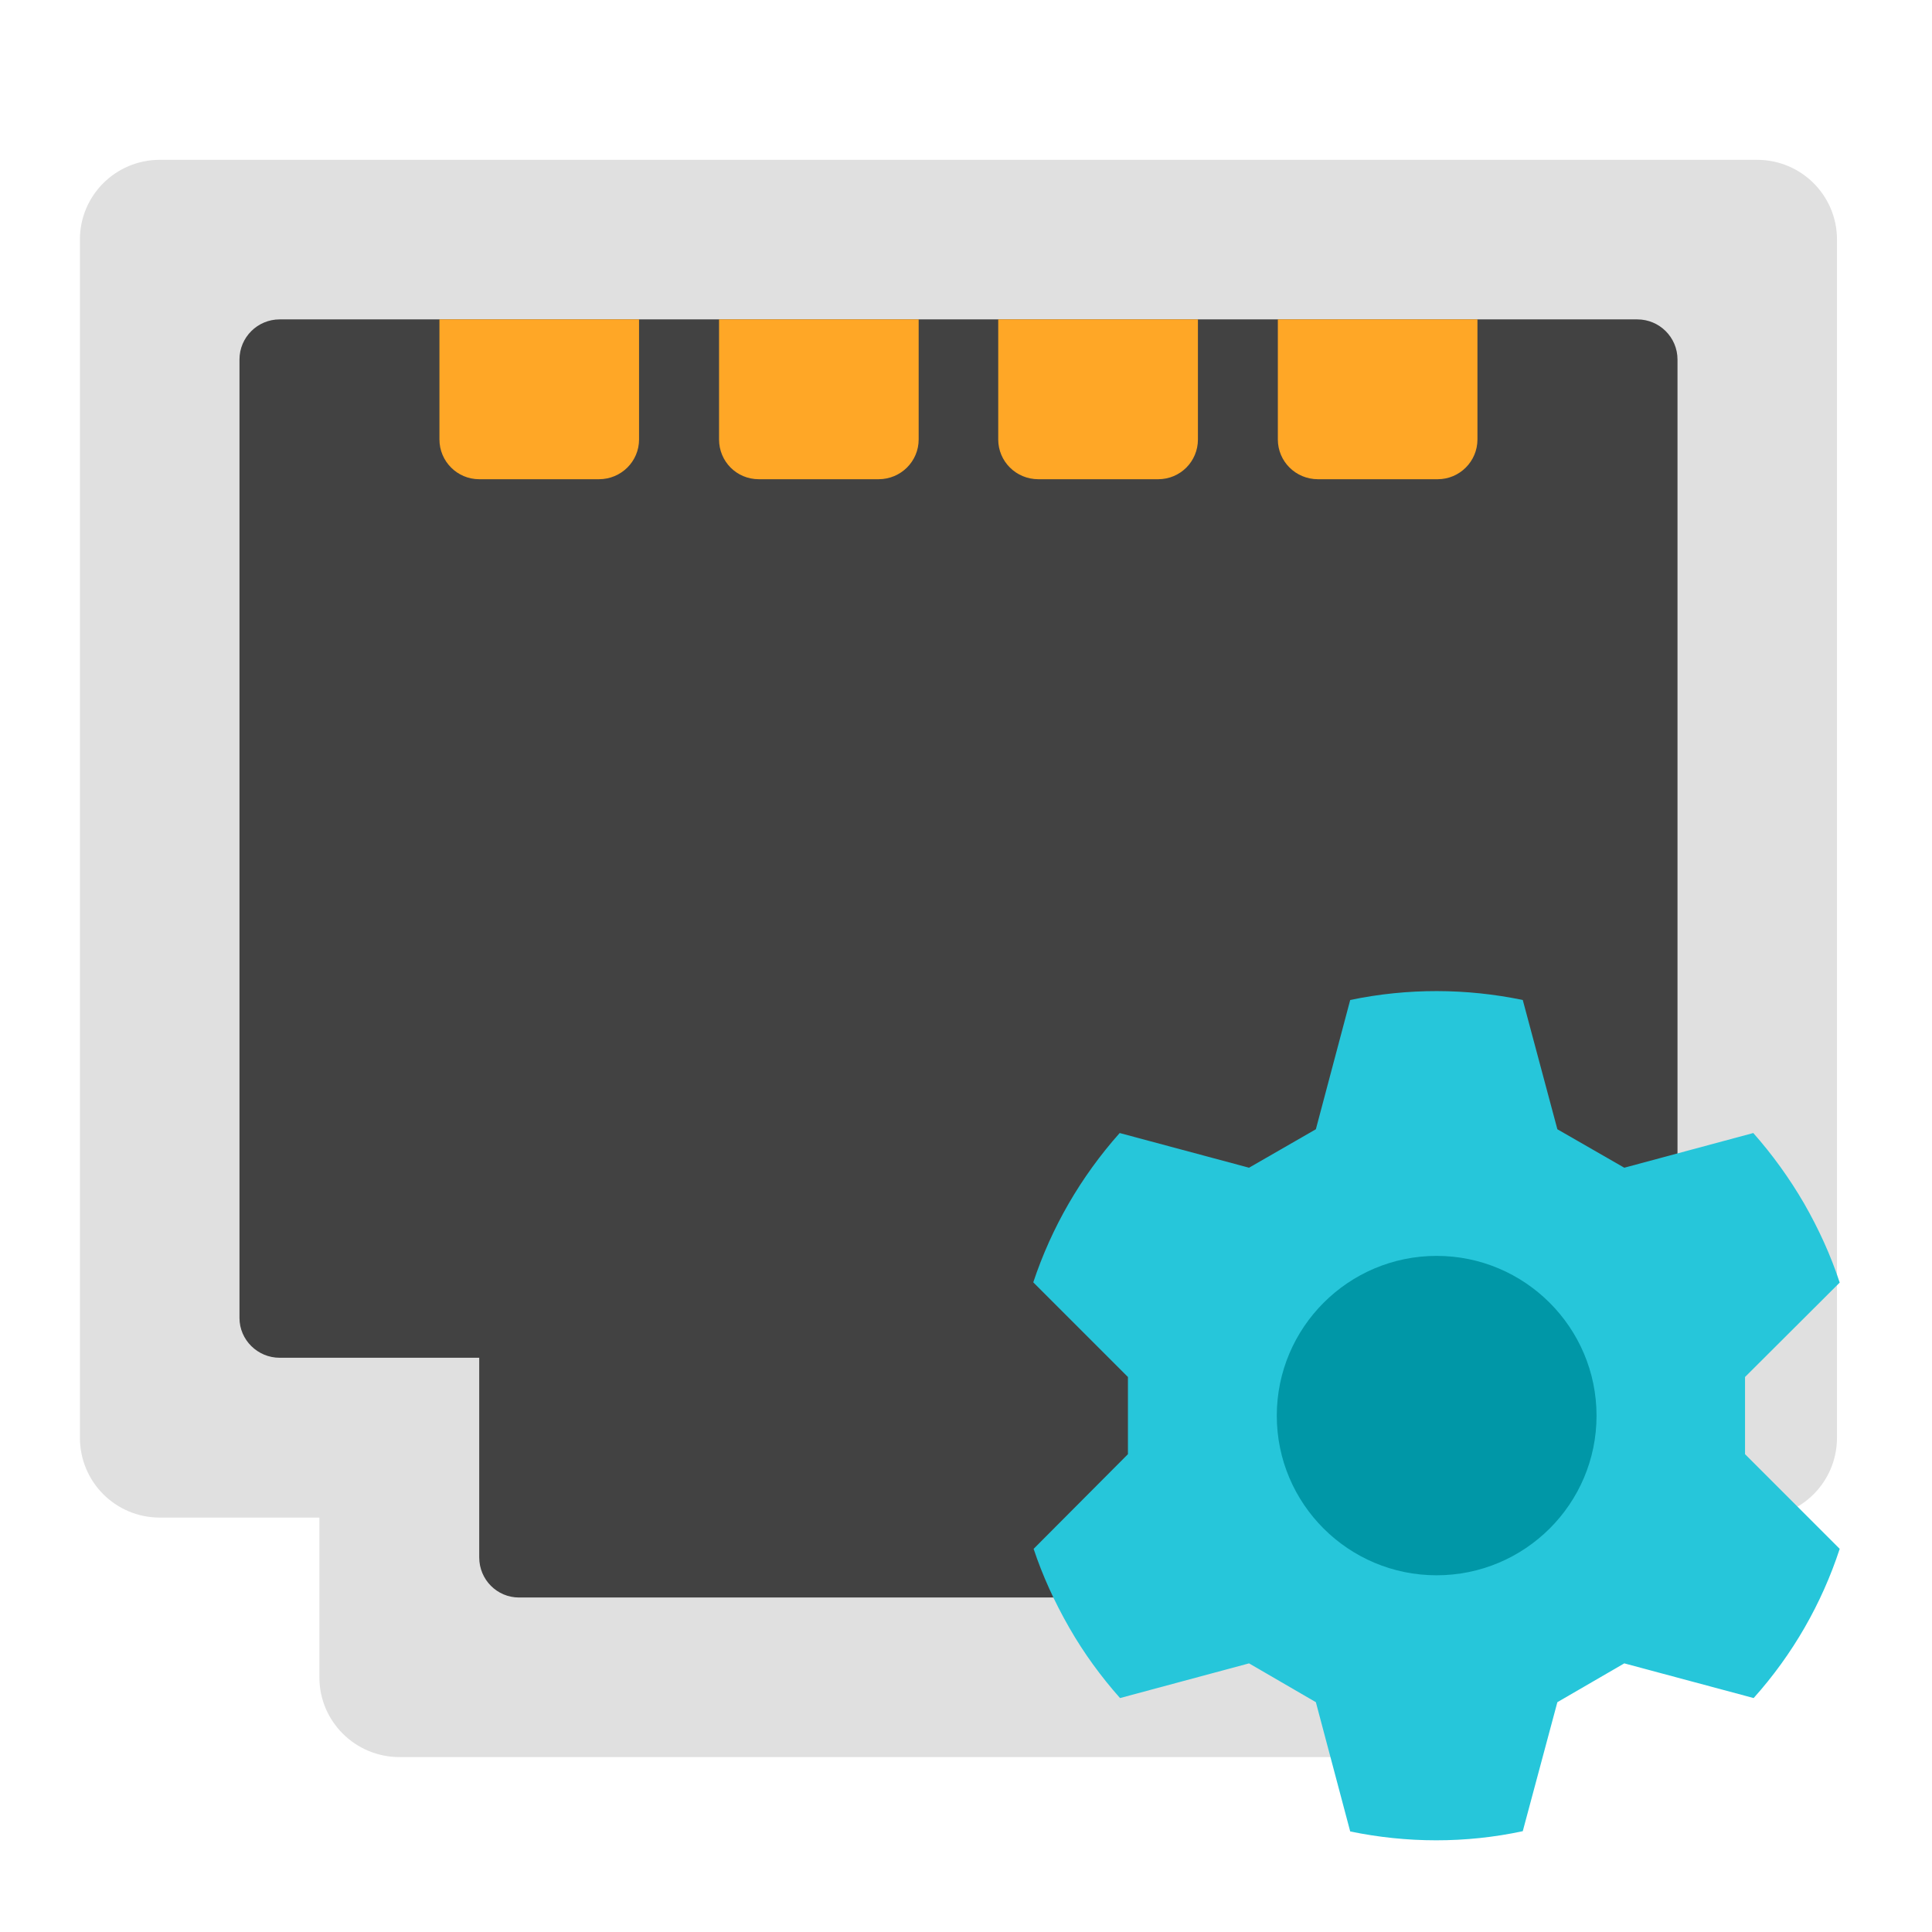
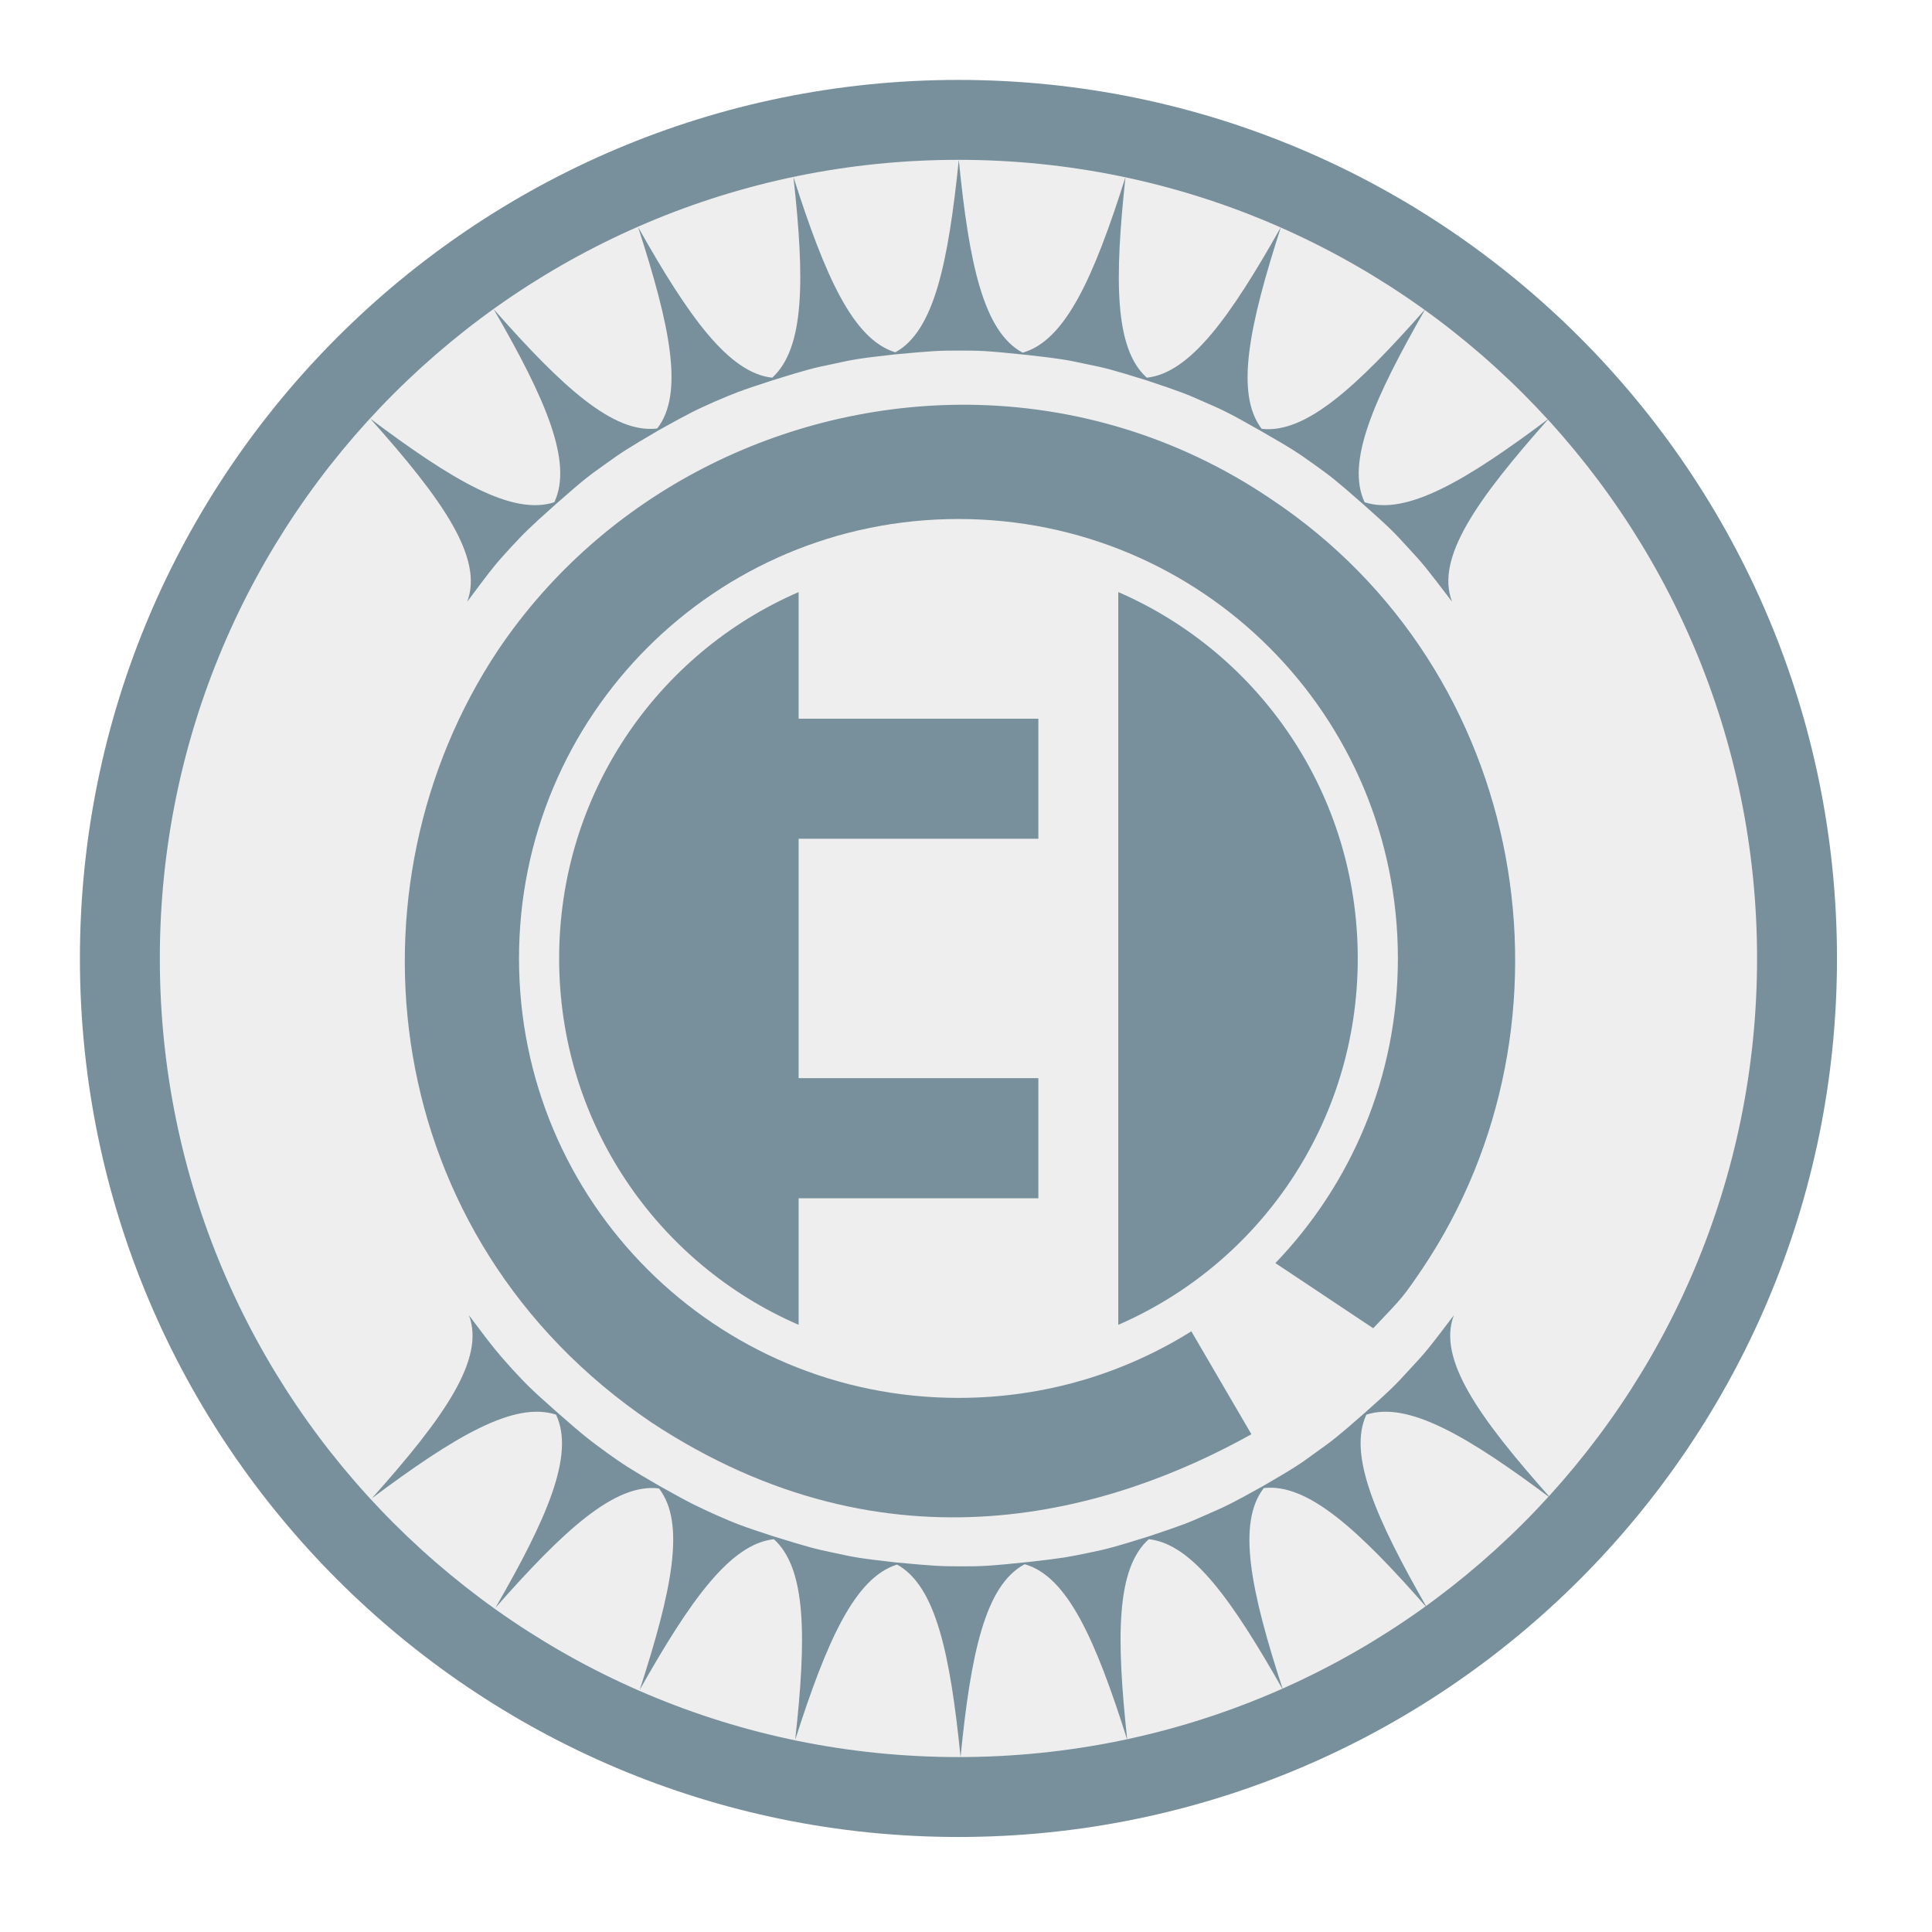
<svg xmlns="http://www.w3.org/2000/svg" width="22" height="22" viewBox="0 0 22 22" version="1.1">
  <g id="surface1">
-     <path style=" stroke:none;fill-rule:nonzero;fill:rgb(87.843%,87.843%,87.843%);fill-opacity:1;" d="M 4.547 13.641 L 16.371 13.641 C 16.875 13.641 17.281 14.051 17.281 14.551 L 17.281 19.102 C 17.281 19.602 16.875 20.008 16.371 20.008 L 4.547 20.008 C 4.047 20.008 3.637 19.602 3.637 19.102 L 3.637 14.551 C 3.637 14.051 4.047 13.641 4.547 13.641 Z M 4.547 13.641 " />
-     <path style=" stroke:none;fill-rule:nonzero;fill:rgb(87.843%,87.843%,87.843%);fill-opacity:1;" d="M 1.82 1.82 L 20.008 1.82 C 20.512 1.82 20.918 2.227 20.918 2.727 L 20.918 16.371 C 20.918 16.875 20.512 17.281 20.008 17.281 L 1.82 17.281 C 1.316 17.281 0.91 16.875 0.91 16.371 L 0.91 2.727 C 0.91 2.227 1.316 1.82 1.82 1.82 Z M 1.82 1.82 " />
-     <path style=" stroke:none;fill-rule:nonzero;fill:rgb(25.882%,25.882%,25.882%);fill-opacity:1;" d="M 3.184 3.637 L 18.645 3.637 C 18.895 3.637 19.102 3.84 19.102 4.094 L 19.102 15.008 C 19.102 15.258 18.895 15.461 18.645 15.461 L 3.184 15.461 C 2.934 15.461 2.727 15.258 2.727 15.008 L 2.727 4.094 C 2.727 3.84 2.934 3.637 3.184 3.637 Z M 3.184 3.637 " />
-     <path style=" stroke:none;fill-rule:nonzero;fill:rgb(25.882%,25.882%,25.882%);fill-opacity:1;" d="M 5.91 14.098 L 15.918 14.098 C 16.168 14.098 16.371 14.301 16.371 14.551 L 16.371 17.734 C 16.371 17.988 16.168 18.191 15.918 18.191 L 5.91 18.191 C 5.66 18.191 5.457 17.988 5.457 17.734 L 5.457 14.551 C 5.457 14.301 5.66 14.098 5.91 14.098 Z M 5.91 14.098 " />
-     <path style=" stroke:none;fill-rule:nonzero;fill:rgb(14.902%,77.647%,85.49%);fill-opacity:1;" d="M 12.75 12.902 C 12.305 13.402 11.973 13.98 11.766 14.602 L 12.844 15.68 L 12.844 16.559 L 11.77 17.637 C 11.871 17.941 12.008 18.242 12.176 18.535 C 12.344 18.828 12.539 19.094 12.754 19.336 L 14.223 18.941 L 14.984 19.383 L 15.375 20.855 C 16.016 20.988 16.688 20.992 17.34 20.852 L 17.734 19.383 L 18.496 18.941 L 19.969 19.336 C 20.414 18.84 20.746 18.258 20.949 17.637 L 19.871 16.559 L 19.871 15.68 L 20.949 14.605 C 20.848 14.297 20.711 13.996 20.543 13.703 C 20.375 13.414 20.18 13.145 19.965 12.902 L 18.496 13.297 L 17.734 12.859 L 17.34 11.387 C 16.699 11.254 16.031 11.25 15.375 11.387 L 14.984 12.859 L 14.223 13.297 Z M 12.75 12.902 " />
-     <path style=" stroke:none;fill-rule:nonzero;fill:rgb(0%,59.216%,65.49%);fill-opacity:1;" d="M 16.359 14.301 C 17.363 14.301 18.18 15.117 18.18 16.121 C 18.18 17.125 17.363 17.938 16.359 17.938 C 15.355 17.938 14.539 17.125 14.539 16.121 C 14.539 15.117 15.355 14.301 16.359 14.301 Z M 16.359 14.301 " />
-     <path style=" stroke:none;fill-rule:nonzero;fill:rgb(100%,65.49%,14.902%);fill-opacity:1;" d="M 5.004 3.637 L 5.004 5.004 C 5.004 5.254 5.207 5.457 5.457 5.457 L 6.82 5.457 C 7.074 5.457 7.277 5.254 7.277 5.004 L 7.277 3.637 Z M 8.188 3.637 L 8.188 5.004 C 8.188 5.254 8.387 5.457 8.641 5.457 L 10.004 5.457 C 10.258 5.457 10.461 5.254 10.461 5.004 L 10.461 3.637 Z M 11.367 3.637 L 11.367 5.004 C 11.367 5.254 11.57 5.457 11.824 5.457 L 13.188 5.457 C 13.441 5.457 13.641 5.254 13.641 5.004 L 13.641 3.637 Z M 14.551 3.637 L 14.551 5.004 C 14.551 5.254 14.754 5.457 15.008 5.457 L 16.371 5.457 C 16.621 5.457 16.824 5.254 16.824 5.004 L 16.824 3.637 Z M 14.551 3.637 " />
+     <path style=" stroke:none;fill-rule:nonzero;fill:rgb(47.059%,56.471%,61.176%);fill-opacity:1;" d="M 10.914 0.91 C 16.438 0.91 20.918 5.391 20.918 10.914 C 20.918 16.438 16.438 20.918 10.914 20.918 C 5.391 20.918 0.91 16.438 0.91 10.914 C 0.91 5.391 5.391 0.91 10.914 0.91 Z M 10.914 0.91 " />
+     <path style=" stroke:none;fill-rule:nonzero;fill:rgb(93.333%,93.333%,93.333%);fill-opacity:1;" d="M 10.914 1.82 C 15.938 1.82 20.008 5.891 20.008 10.914 C 20.008 15.938 15.938 20.008 10.914 20.008 C 5.891 20.008 1.82 15.938 1.82 10.914 C 1.82 5.891 5.891 1.82 10.914 1.82 Z M 10.914 1.82 " />
+     <path style=" stroke:none;fill-rule:evenodd;fill:rgb(47.059%,56.471%,61.176%);fill-opacity:1;" d="M 16.555 14.977 C 16.258 15.371 16.223 15.41 16.055 15.59 C 15.898 15.762 15.855 15.809 15.539 16.09 C 15.223 16.367 15.176 16.402 14.984 16.539 C 14.797 16.676 14.746 16.711 14.375 16.926 C 14.004 17.133 13.949 17.156 13.734 17.25 C 13.523 17.344 13.465 17.367 13.078 17.496 C 12.676 17.621 12.617 17.637 12.387 17.684 C 12.168 17.73 12.105 17.742 11.727 17.785 C 11.234 17.836 11.184 17.836 10.938 17.836 C 10.703 17.836 10.641 17.832 10.215 17.793 C 9.793 17.746 9.734 17.734 9.504 17.684 C 9.277 17.637 9.219 17.621 8.812 17.496 C 8.426 17.371 8.367 17.344 8.16 17.254 C 7.945 17.156 7.887 17.133 7.512 16.922 C 7.148 16.711 7.098 16.676 6.906 16.539 C 6.719 16.402 6.668 16.367 6.344 16.082 C 6.035 15.809 5.992 15.762 5.836 15.594 C 5.672 15.41 5.637 15.375 5.34 14.977 C 5.527 15.473 5.062 16.137 4.234 17.062 C 5.18 16.355 5.855 15.953 6.332 16.109 C 6.547 16.566 6.23 17.289 5.641 18.309 C 6.422 17.422 7.004 16.887 7.504 16.949 C 7.812 17.348 7.648 18.121 7.285 19.242 C 7.859 18.223 8.316 17.582 8.812 17.527 C 9.184 17.863 9.184 18.648 9.055 19.812 C 9.414 18.688 9.734 17.965 10.215 17.816 C 10.656 18.059 10.82 18.832 10.938 20.008 C 11.055 18.824 11.219 18.051 11.668 17.812 C 12.156 17.949 12.477 18.676 12.836 19.812 C 12.711 18.648 12.707 17.859 13.082 17.527 C 13.578 17.582 14.031 18.223 14.609 19.242 C 14.242 18.117 14.082 17.344 14.391 16.945 C 14.891 16.887 15.473 17.422 16.25 18.309 C 15.664 17.285 15.348 16.562 15.559 16.109 C 16.035 15.953 16.715 16.355 17.66 17.062 C 16.832 16.133 16.367 15.473 16.555 14.977 Z M 16.555 14.977 " />
+     <path style=" stroke:none;fill-rule:evenodd;fill:rgb(47.059%,56.471%,61.176%);fill-opacity:1;" d="M 11.035 4.609 C 8.934 4.59 6.879 5.609 5.672 7.402 C 3.871 10.109 4.301 14.086 7.414 16.195 C 10.137 17.992 12.688 17.203 14.25 16.332 L 13.566 15.16 C 12.797 15.641 11.891 15.918 10.914 15.918 C 8.145 15.918 5.91 13.684 5.91 10.914 C 5.91 8.145 8.145 5.91 10.914 5.91 C 13.684 5.91 15.918 8.145 15.918 10.914 C 15.918 12.262 15.387 13.484 14.523 14.383 L 15.637 15.125 C 15.98 14.766 15.98 14.766 16.203 14.438 C 18.07 11.645 17.422 7.641 14.469 5.68 C 13.406 4.961 12.211 4.621 11.035 4.609 Z M 11.035 4.609 " />
+     <path style=" stroke:none;fill-rule:evenodd;fill:rgb(47.059%,56.471%,61.176%);fill-opacity:1;" d="M 10.918 1.82 C 10.797 2.996 10.637 3.77 10.195 4.012 C 9.711 3.863 9.395 3.141 9.035 2.016 C 9.164 3.18 9.164 3.965 8.793 4.301 C 8.297 4.246 7.84 3.605 7.266 2.586 C 7.629 3.707 7.793 4.48 7.484 4.879 C 6.984 4.941 6.402 4.406 5.621 3.52 C 6.211 4.539 6.527 5.262 6.312 5.719 C 5.836 5.875 5.156 5.473 4.215 4.766 C 5.043 5.691 5.508 6.355 5.32 6.852 C 5.617 6.453 5.648 6.418 5.816 6.234 C 5.973 6.066 6.016 6.02 6.328 5.742 C 6.648 5.461 6.699 5.422 6.887 5.289 C 7.078 5.152 7.129 5.117 7.496 4.902 C 7.867 4.695 7.926 4.668 8.137 4.574 C 8.348 4.484 8.406 4.457 8.793 4.332 C 9.195 4.207 9.258 4.191 9.484 4.145 C 9.715 4.094 9.773 4.082 10.195 4.035 C 10.621 3.996 10.684 3.992 10.918 3.992 C 11.164 3.992 11.211 3.992 11.707 4.043 C 12.086 4.086 12.148 4.098 12.367 4.145 C 12.594 4.191 12.656 4.207 13.059 4.332 C 13.445 4.461 13.504 4.484 13.715 4.578 C 13.93 4.672 13.984 4.695 14.355 4.906 C 14.723 5.117 14.773 5.152 14.965 5.289 C 15.156 5.426 15.203 5.461 15.523 5.742 C 15.836 6.02 15.879 6.066 16.035 6.238 C 16.203 6.418 16.234 6.457 16.535 6.852 C 16.344 6.355 16.812 5.695 17.637 4.766 C 16.695 5.473 16.016 5.875 15.539 5.719 C 15.324 5.262 15.645 4.543 16.23 3.52 C 15.449 4.406 14.867 4.941 14.367 4.883 C 14.062 4.484 14.223 3.711 14.586 2.586 C 14.012 3.605 13.555 4.246 13.059 4.301 C 12.688 3.969 12.691 3.18 12.816 2.016 C 12.457 3.152 12.133 3.879 11.645 4.016 C 11.199 3.777 11.035 3.004 10.918 1.82 Z M 10.918 1.82 " />
+     <path style=" stroke:none;fill-rule:nonzero;fill:rgb(47.059%,56.471%,61.176%);fill-opacity:1;" d="M 9.094 6.742 C 7.484 7.441 6.367 9.043 6.367 10.914 C 6.367 12.785 7.484 14.387 9.094 15.086 Z M 12.734 6.742 L 12.734 15.086 C 14.344 14.387 15.461 12.785 15.461 10.914 C 15.461 9.043 14.344 7.441 12.734 6.742 Z M 12.734 6.742 " />
+     <path style=" stroke:none;fill-rule:nonzero;fill:rgb(47.059%,56.471%,61.176%);fill-opacity:1;" d="M 8.641 8.184 L 11.824 8.184 L 11.824 9.551 L 8.641 9.551 Z M 8.641 8.184 " />
+     <path style=" stroke:none;fill-rule:nonzero;fill:rgb(47.059%,56.471%,61.176%);fill-opacity:1;" d="M 8.641 12.277 L 11.824 12.277 L 11.824 13.645 L 8.641 13.645 Z M 8.641 12.277 " />
  </g>
</svg>
